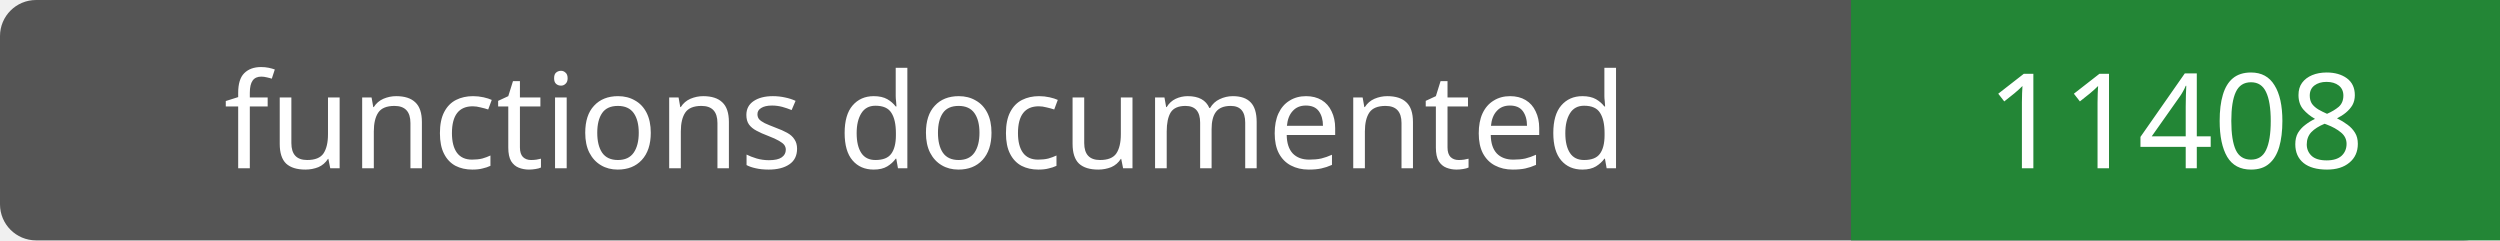
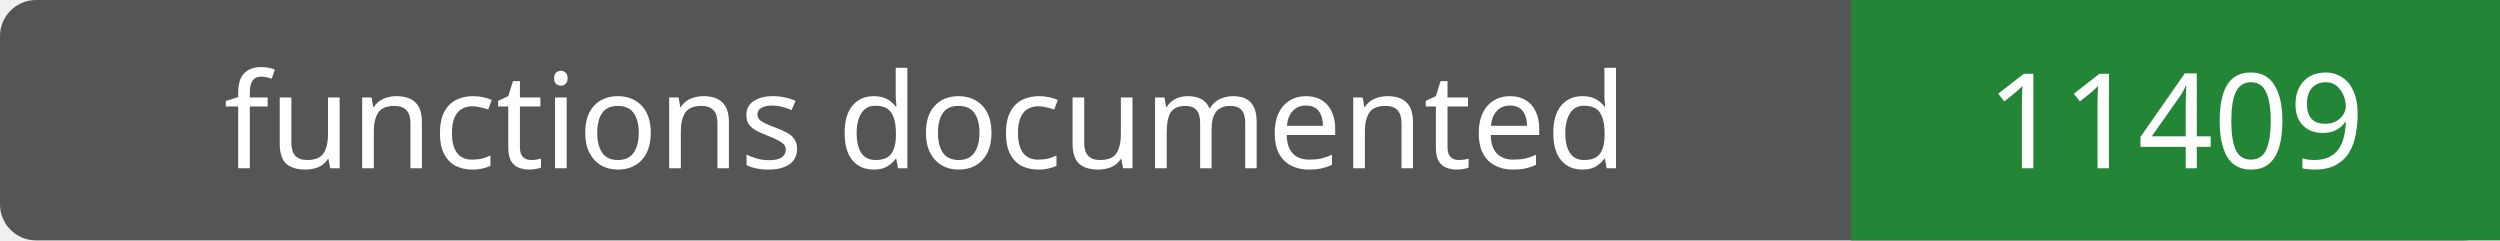
- <svg xmlns="http://www.w3.org/2000/svg" width="208" height="20" role="img" aria-label="functions documented: 11408">
+ <svg xmlns="http://www.w3.org/2000/svg" width="208" height="20" role="img" aria-label="functions documented: 11409">
  <rect width="208" height="20" rx="3" fill="#555" />
  <path fill="#238636" d="M154 0h54v20H154z" />
  <g fill="#fff" text-anchor="middle" font-family="Verdana,sans-serif" font-size="11">
    <text x="77.0" y="14">functions documented</text>
-     <text x="181.0" y="14">11408</text>
+     <text x="181.0" y="14">11409</text>
  </g>
</svg>
